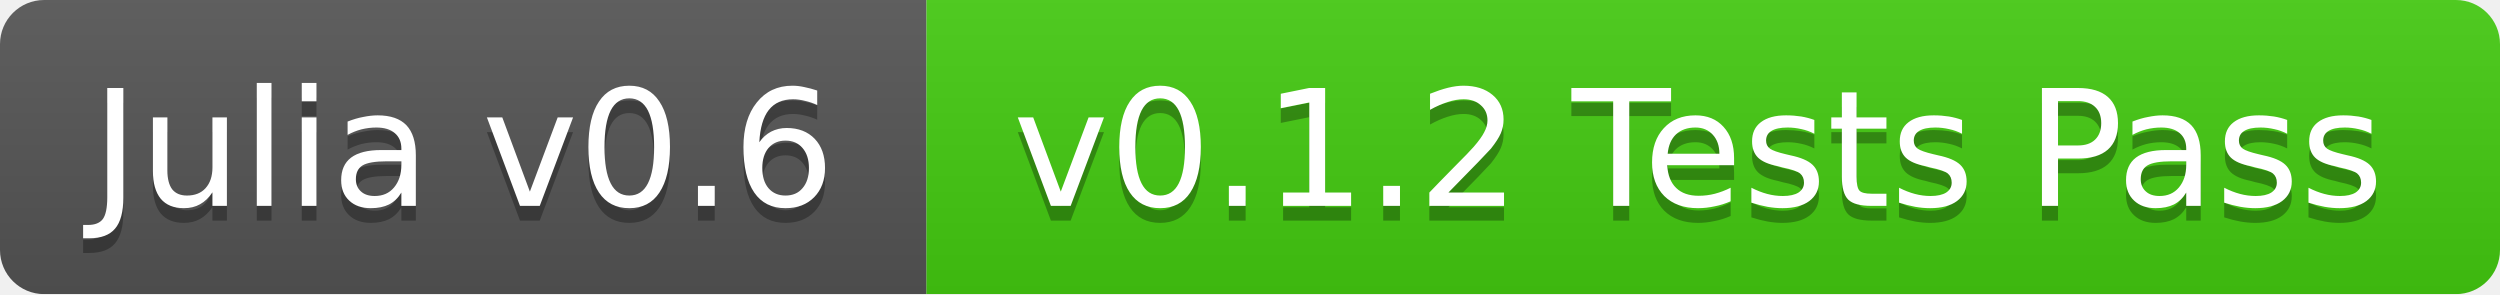
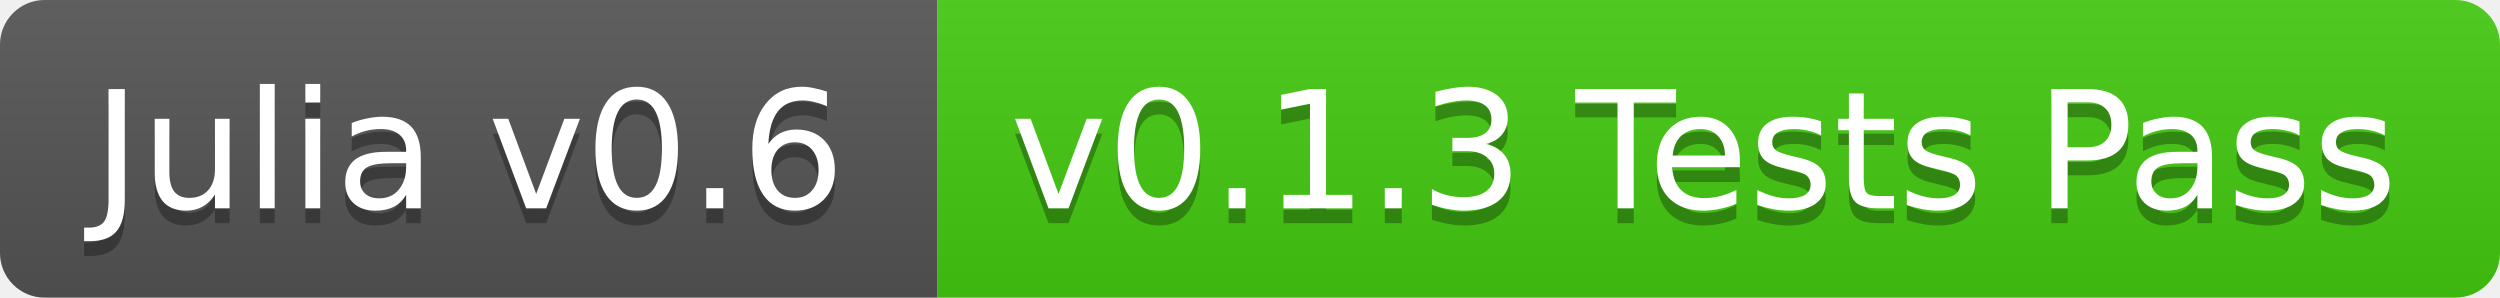
- <svg xmlns="http://www.w3.org/2000/svg" width="170" height="20">
+ <svg xmlns="http://www.w3.org/2000/svg" width="168" height="20">
  <linearGradient id="b" x2="0" y2="100%">
    <stop offset="0" stop-color="#bbb" stop-opacity=".1" />
    <stop offset="1" stop-opacity=".1" />
  </linearGradient>
-   <mask id="a">
-     <rect width="170" height="20" rx="3" fill="#fff" />
-   </mask>
-   <g mask="url(#a)">
+   <clipPath id="a">
+     <rect width="168" height="20" rx="3" fill="#fff" />
+   </clipPath>
+   <g clip-path="url(#a)">
    <path fill="#555" d="M0 0h63v20H0z" />
-     <path fill="#4c1" d="M63 0h107v20H63z" />
-     <path fill="url(#b)" d="M0 0h170v20H0z" />
+     <path fill="#4c1" d="M63 0h105v20H63z" />
+     <path fill="url(#b)" d="M0 0h168v20H0z" />
  </g>
  <g fill="#fff" text-anchor="middle" font-family="DejaVu Sans,Verdana,Geneva,sans-serif" font-size="11">
    <text x="31.5" y="15" fill="#010101" fill-opacity=".3">Julia v0.6</text>
    <text x="31.5" y="14">Julia v0.6</text>
-     <text x="115.5" y="15" fill="#010101" fill-opacity=".3">v0.1.2 Tests Pass</text>
-     <text x="115.5" y="14">v0.1.2 Tests Pass</text>
+     <text x="114.5" y="15" fill="#010101" fill-opacity=".3">v0.1.3 Tests Pass</text>
+     <text x="114.5" y="14">v0.1.3 Tests Pass</text>
  </g>
</svg>
